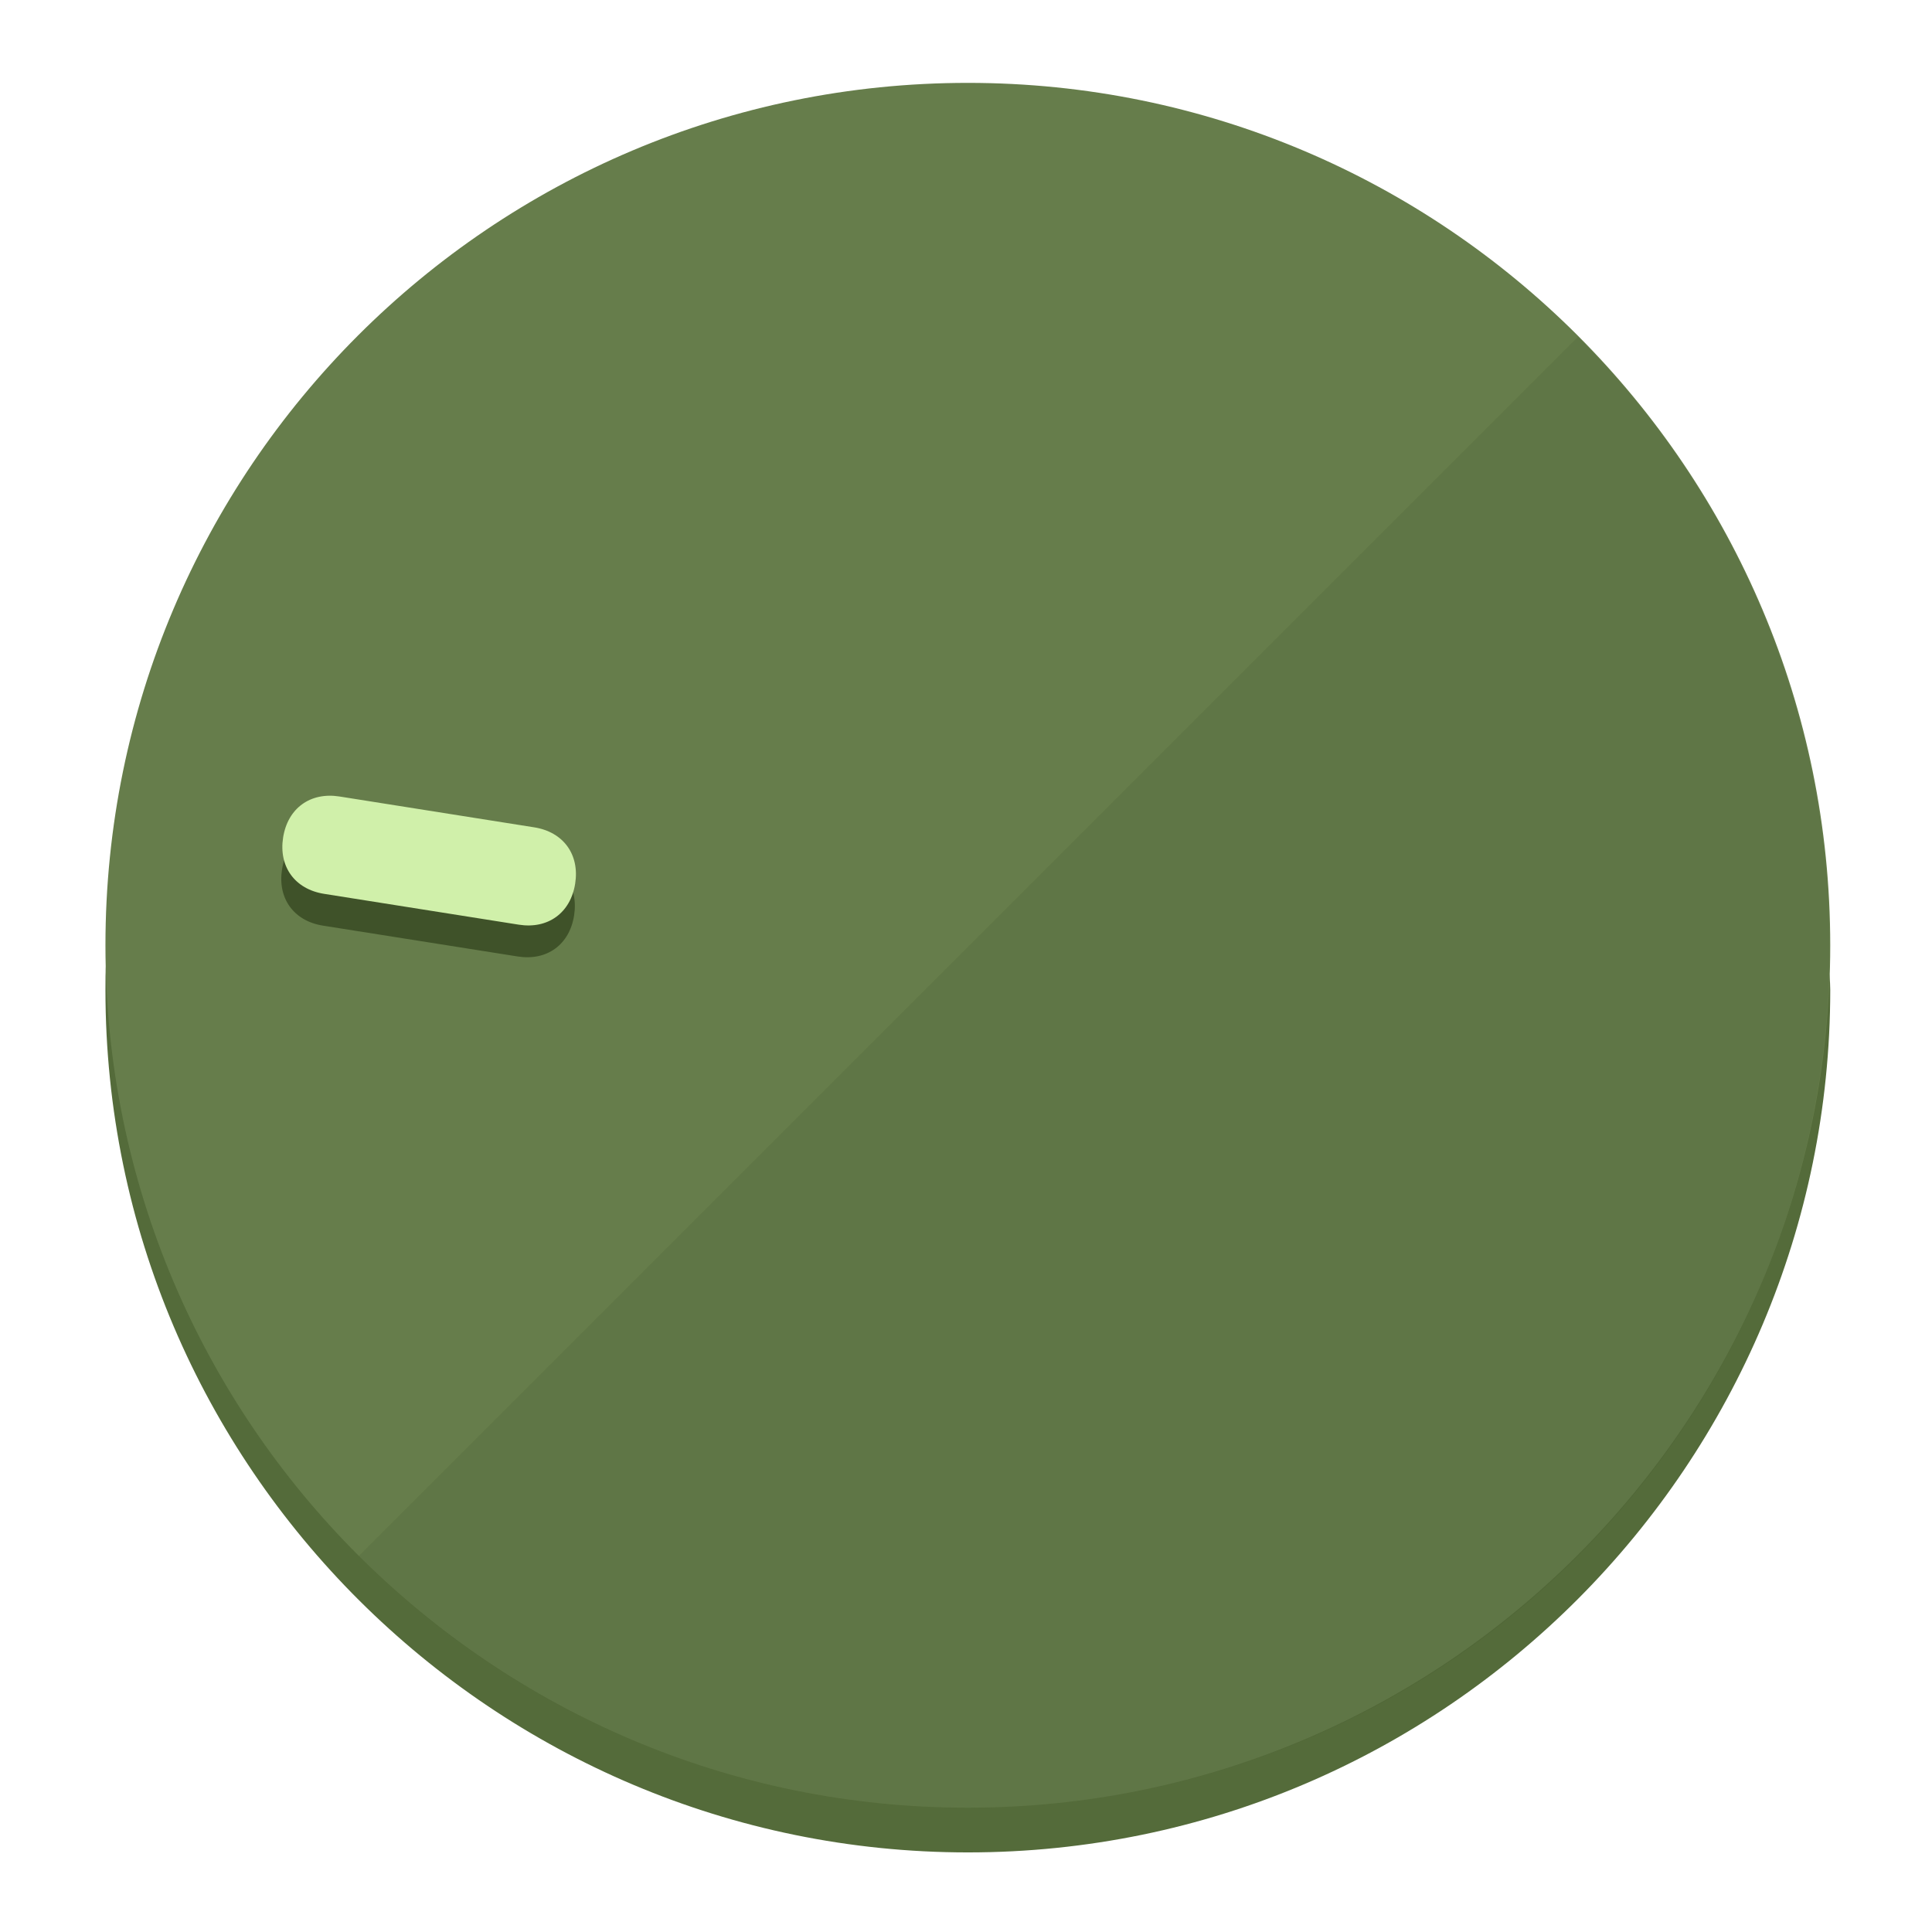
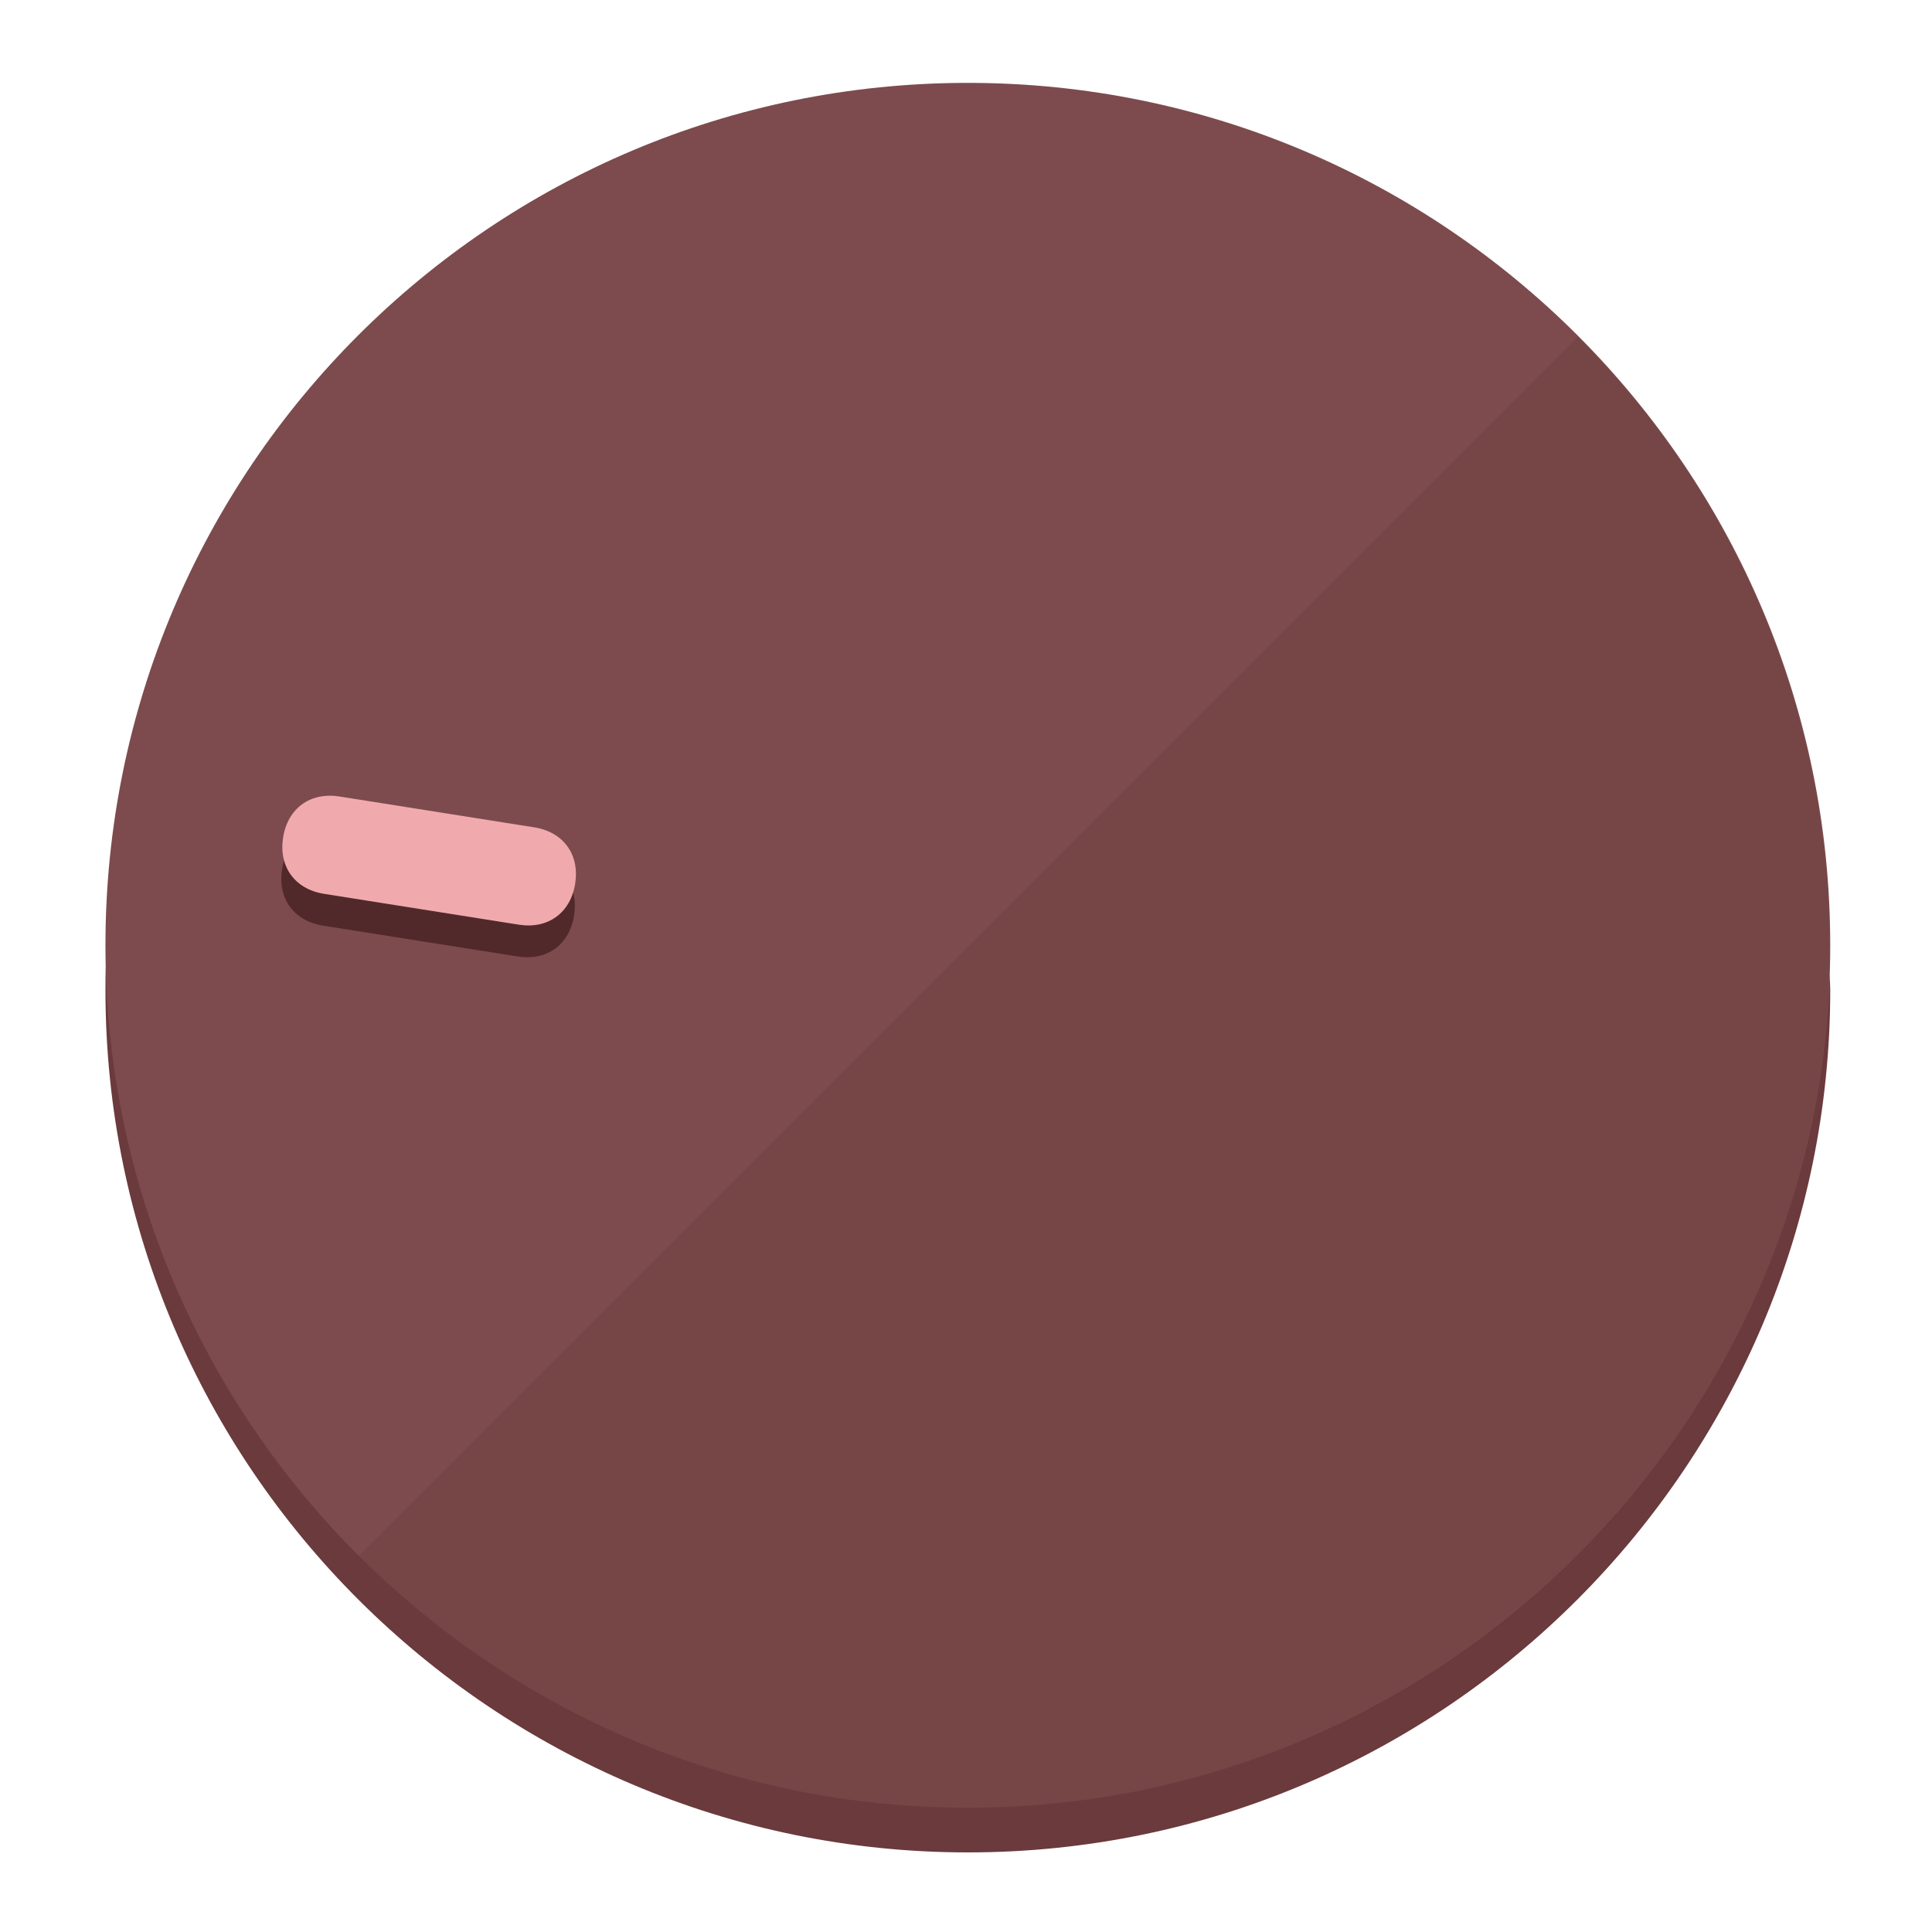
<svg xmlns="http://www.w3.org/2000/svg" height="120px" width="120px" version="1.1" id="Layer_1" viewBox="0 0 496.8 496.8" xml:space="preserve">
  <defs id="defs23" />
  <g id="g3158">
-     <path style="display:inline;fill:#546B3A;fill-opacity:1;stroke-width:1.584" d="m 248.875,445.92 c 116.582,0 212.89,-91.238 220.493,-205.286 0,5.069 1.267,8.87 1.267,13.939 0,121.651 -98.842,221.76 -221.76,221.76 -121.651,0 -221.76,-98.842 -221.76,-221.76 0,-5.069 0,-8.87 1.267,-13.939 7.603,114.048 103.91,205.286 220.493,205.286 z" id="path8" />
-     <circle style="display:inline;fill:#667D4B;fill-opacity:1;stroke-width:1.584" cx="248.875" cy="243.071" r="221.76" id="circle12" />
-     <path style="display:inline;fill:#3F5229;fill-opacity:0.154;stroke-width:1.587" d="m 405.744,86.606 c 86.308,86.308 86.308,227.193 0,313.5 -86.308,86.308 -227.193,86.308 -313.5,0" id="path14" />
+     <path style="display:inline;fill:#6B3A3C;fill-opacity:1;stroke-width:1.584" d="m 248.875,445.92 c 116.582,0 212.89,-91.238 220.493,-205.286 0,5.069 1.267,8.87 1.267,13.939 0,121.651 -98.842,221.76 -221.76,221.76 -121.651,0 -221.76,-98.842 -221.76,-221.76 0,-5.069 0,-8.87 1.267,-13.939 7.603,114.048 103.91,205.286 220.493,205.286 z" id="path8" />
+     <circle style="display:inline;fill:#7D4B4D;fill-opacity:1;stroke-width:1.584" cx="248.875" cy="243.071" r="221.76" id="circle12" />
+     <path style="display:inline;fill:#52292A;fill-opacity:0.154;stroke-width:1.587" d="m 405.744,86.606 c 86.308,86.308 86.308,227.193 0,313.5 -86.308,86.308 -227.193,86.308 -313.5,0" id="path14" />
  </g>
  <g id="g3198">
    <circle style="display:none;fill:#000000;fill-opacity:0;stroke-width:1.584" cx="-201.714" cy="283.513" r="221.76" id="circle12-3" transform="rotate(-81)" />
-     <path style="display:inline;fill:#3F5229;fill-opacity:1;stroke-width:1.584" d="m 137.089,220.92 c 7.51,1.189 11.723,6.989 10.534,14.498 v 0 c -1.189,7.51 -6.989,11.723 -14.498,10.534 L 83.061,238.023 C 75.551,236.834 71.338,231.034 72.527,223.525 v 0 c 1.189,-7.51 6.989,-11.723 14.498,-10.534 z" id="path3789" />
-     <path style="display:inline;fill:#D0F0AA;stroke-width:1.584" d="m 137.365,212.742 c 7.51,1.189 11.723,6.989 10.534,14.498 v 0 c -1.189,7.51 -6.989,11.723 -14.498,10.534 l -50.064,-7.929 c -7.51,-1.189 -11.723,-6.989 -10.534,-14.498 v 0 c 1.189,-7.51 6.989,-11.723 14.498,-10.534 z" id="path915" />
+     <path style="display:inline;fill:#52292A;fill-opacity:1;stroke-width:1.584" d="m 137.089,220.92 c 7.51,1.189 11.723,6.989 10.534,14.498 v 0 c -1.189,7.51 -6.989,11.723 -14.498,10.534 L 83.061,238.023 C 75.551,236.834 71.338,231.034 72.527,223.525 v 0 c 1.189,-7.51 6.989,-11.723 14.498,-10.534 z" id="path3789" />
+     <path style="display:inline;fill:#F0AAAD;stroke-width:1.584" d="m 137.365,212.742 c 7.51,1.189 11.723,6.989 10.534,14.498 v 0 c -1.189,7.51 -6.989,11.723 -14.498,10.534 l -50.064,-7.929 c -7.51,-1.189 -11.723,-6.989 -10.534,-14.498 v 0 c 1.189,-7.51 6.989,-11.723 14.498,-10.534 z" id="path915" />
  </g>
</svg>
